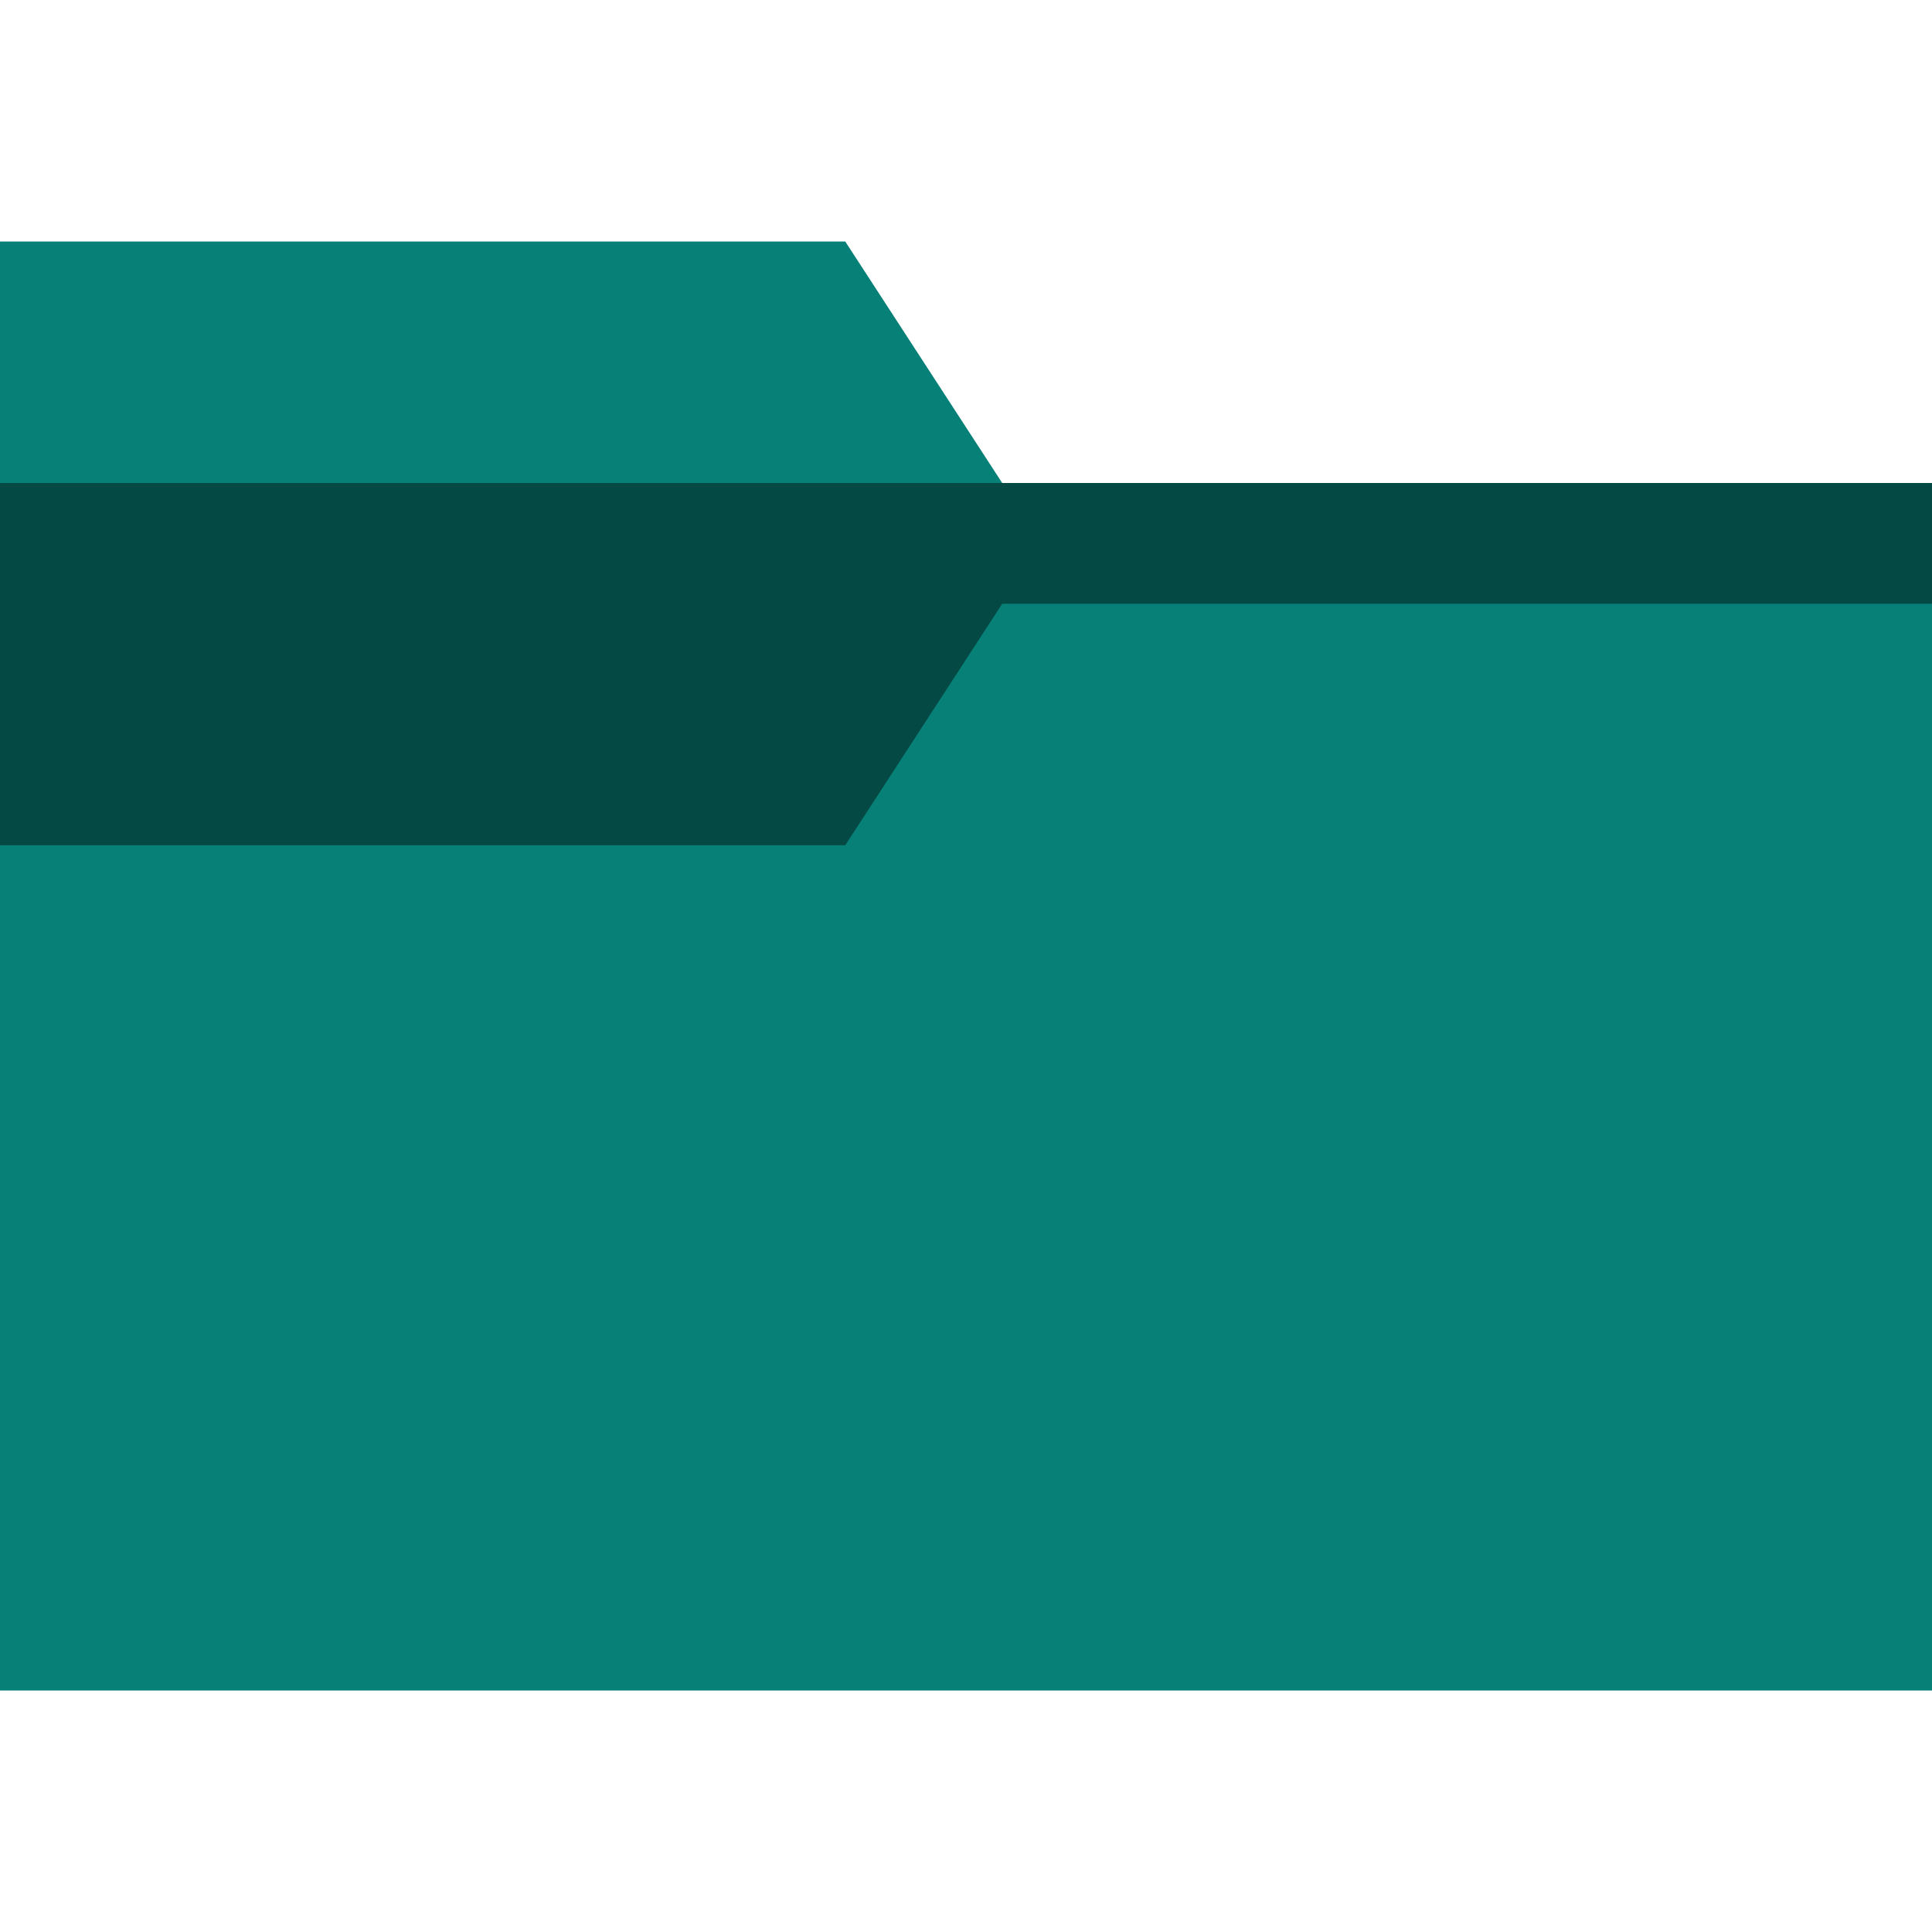
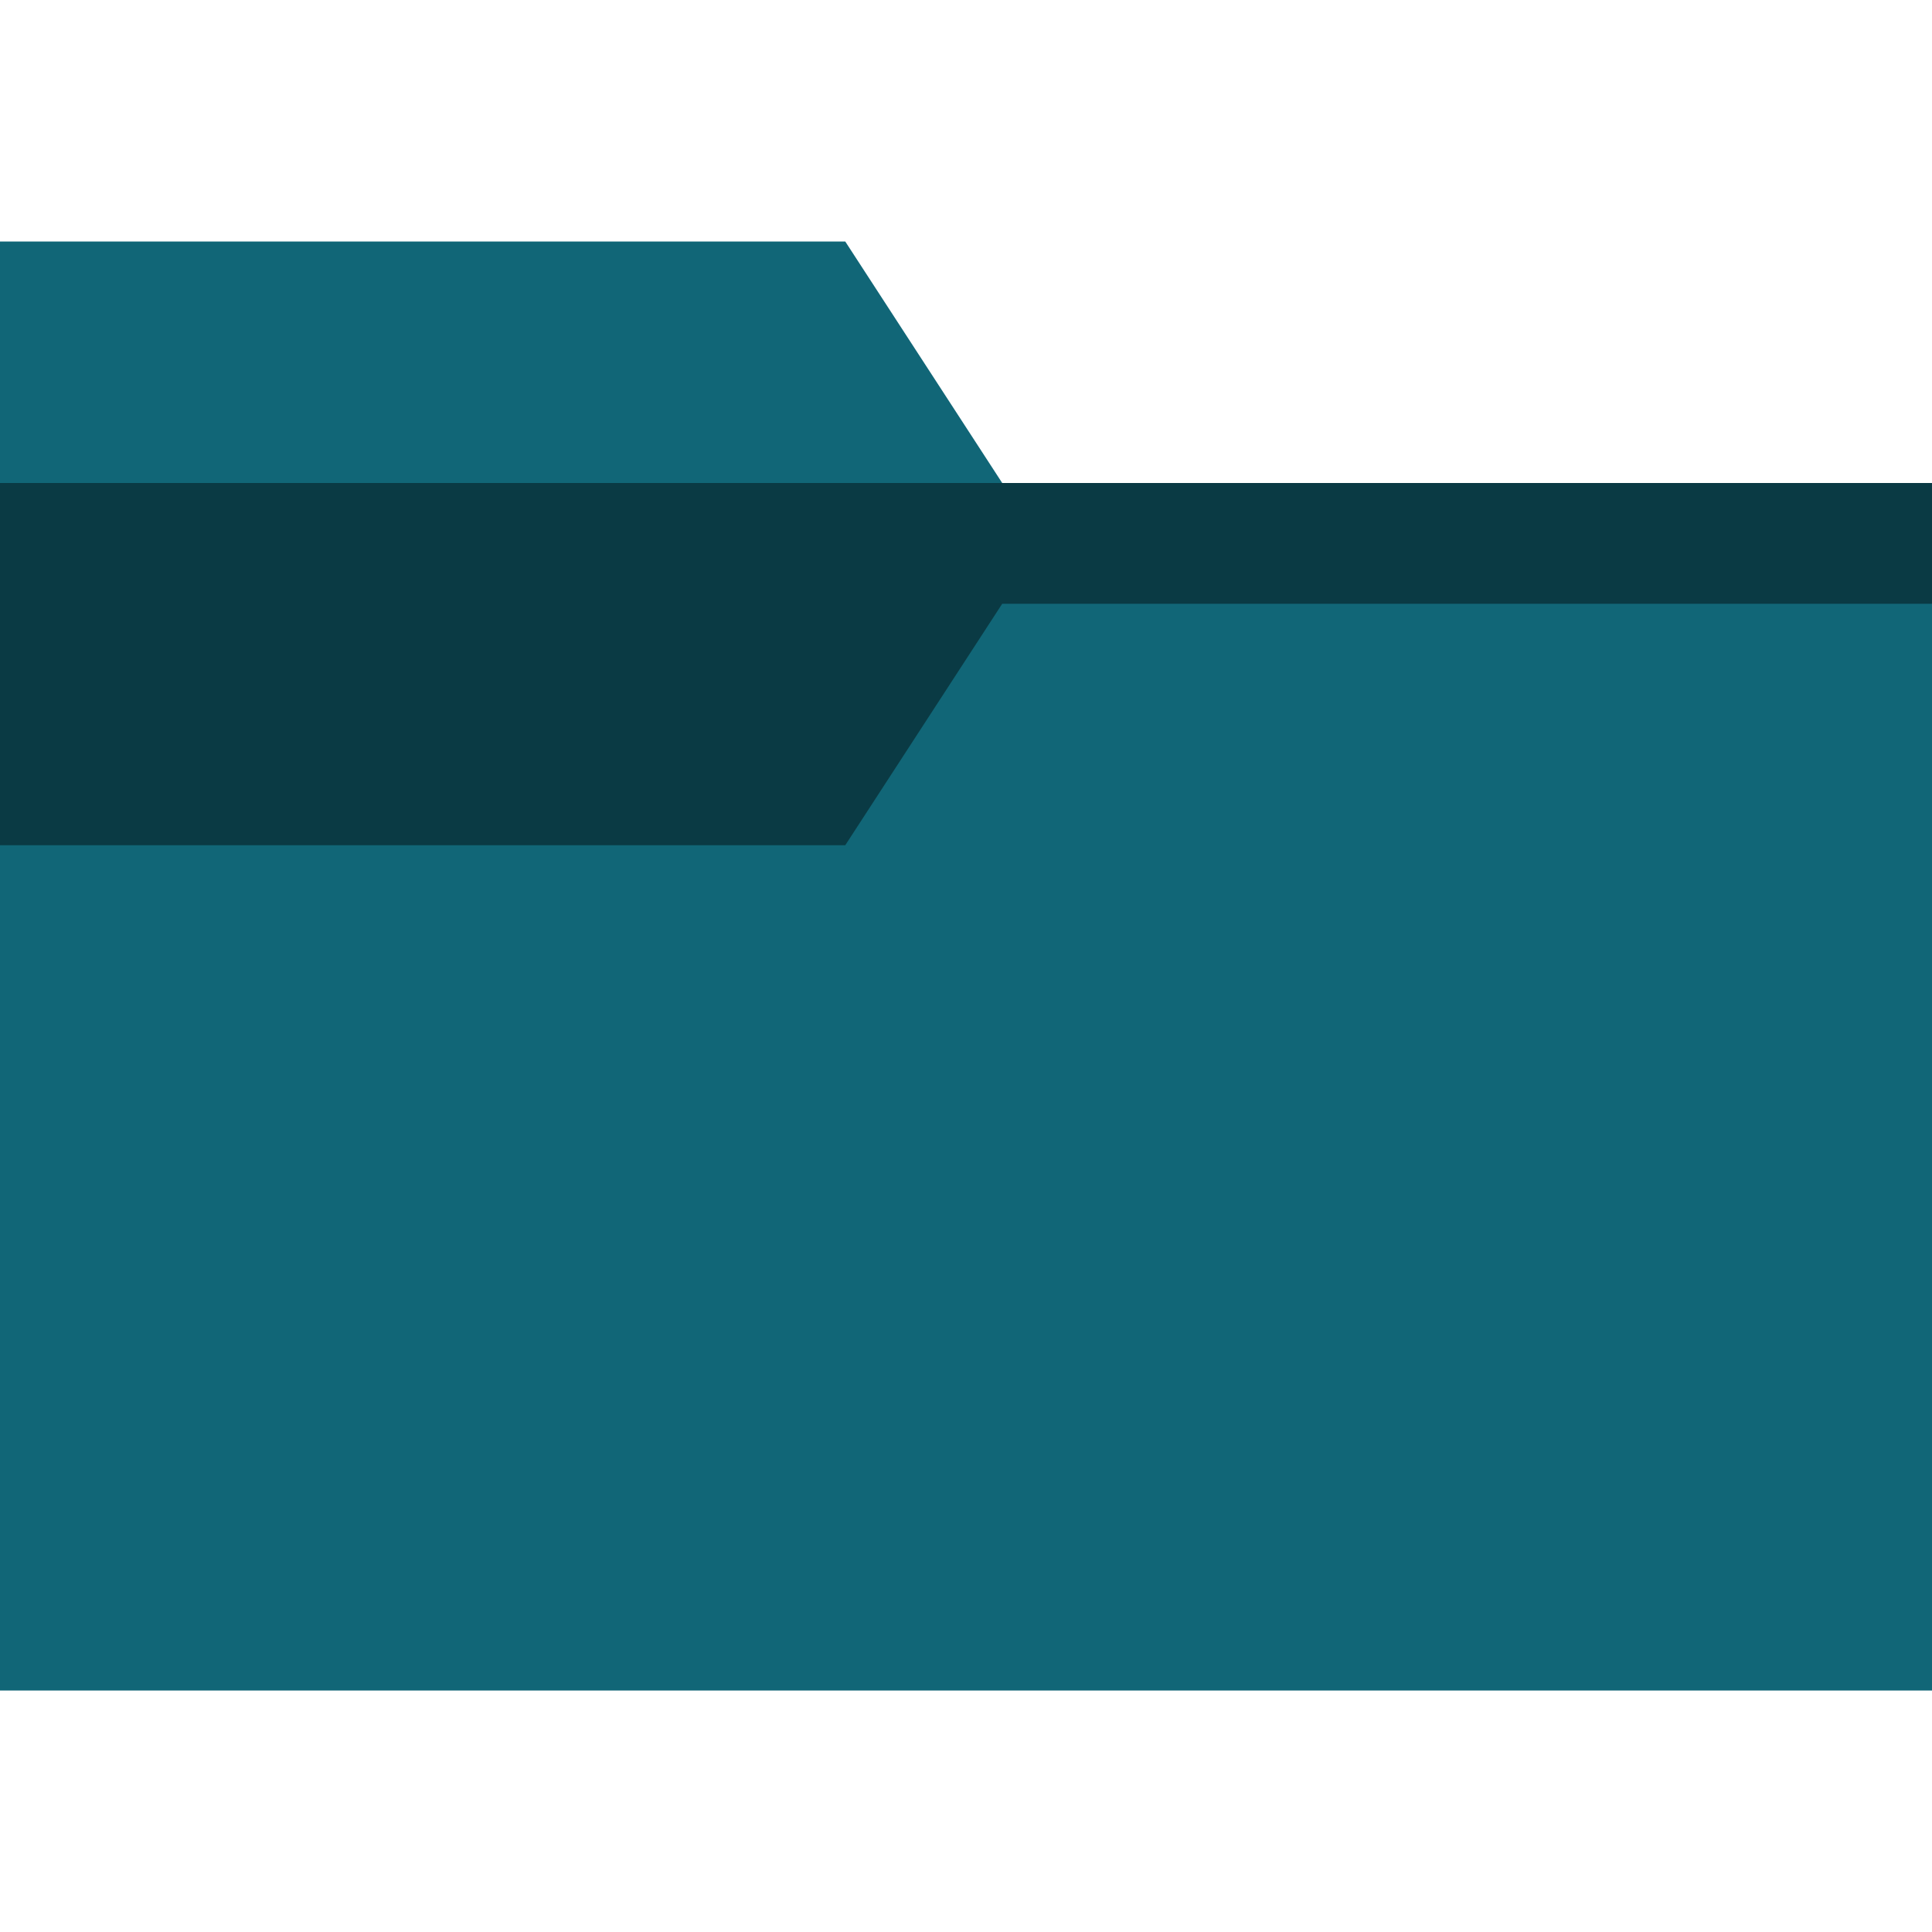
<svg xmlns="http://www.w3.org/2000/svg" viewBox="0 0 16 16">
-   <path fill="#078078" d="M16 4v10H0V2h7l1.3 2H16z" />
+   <path fill="#167" d="M16 4v10H0V2h7l1.3 2H16z" />
  <path d="M16 5H8.3L7 7H0V4h16v1z" opacity=".43" />
</svg>
